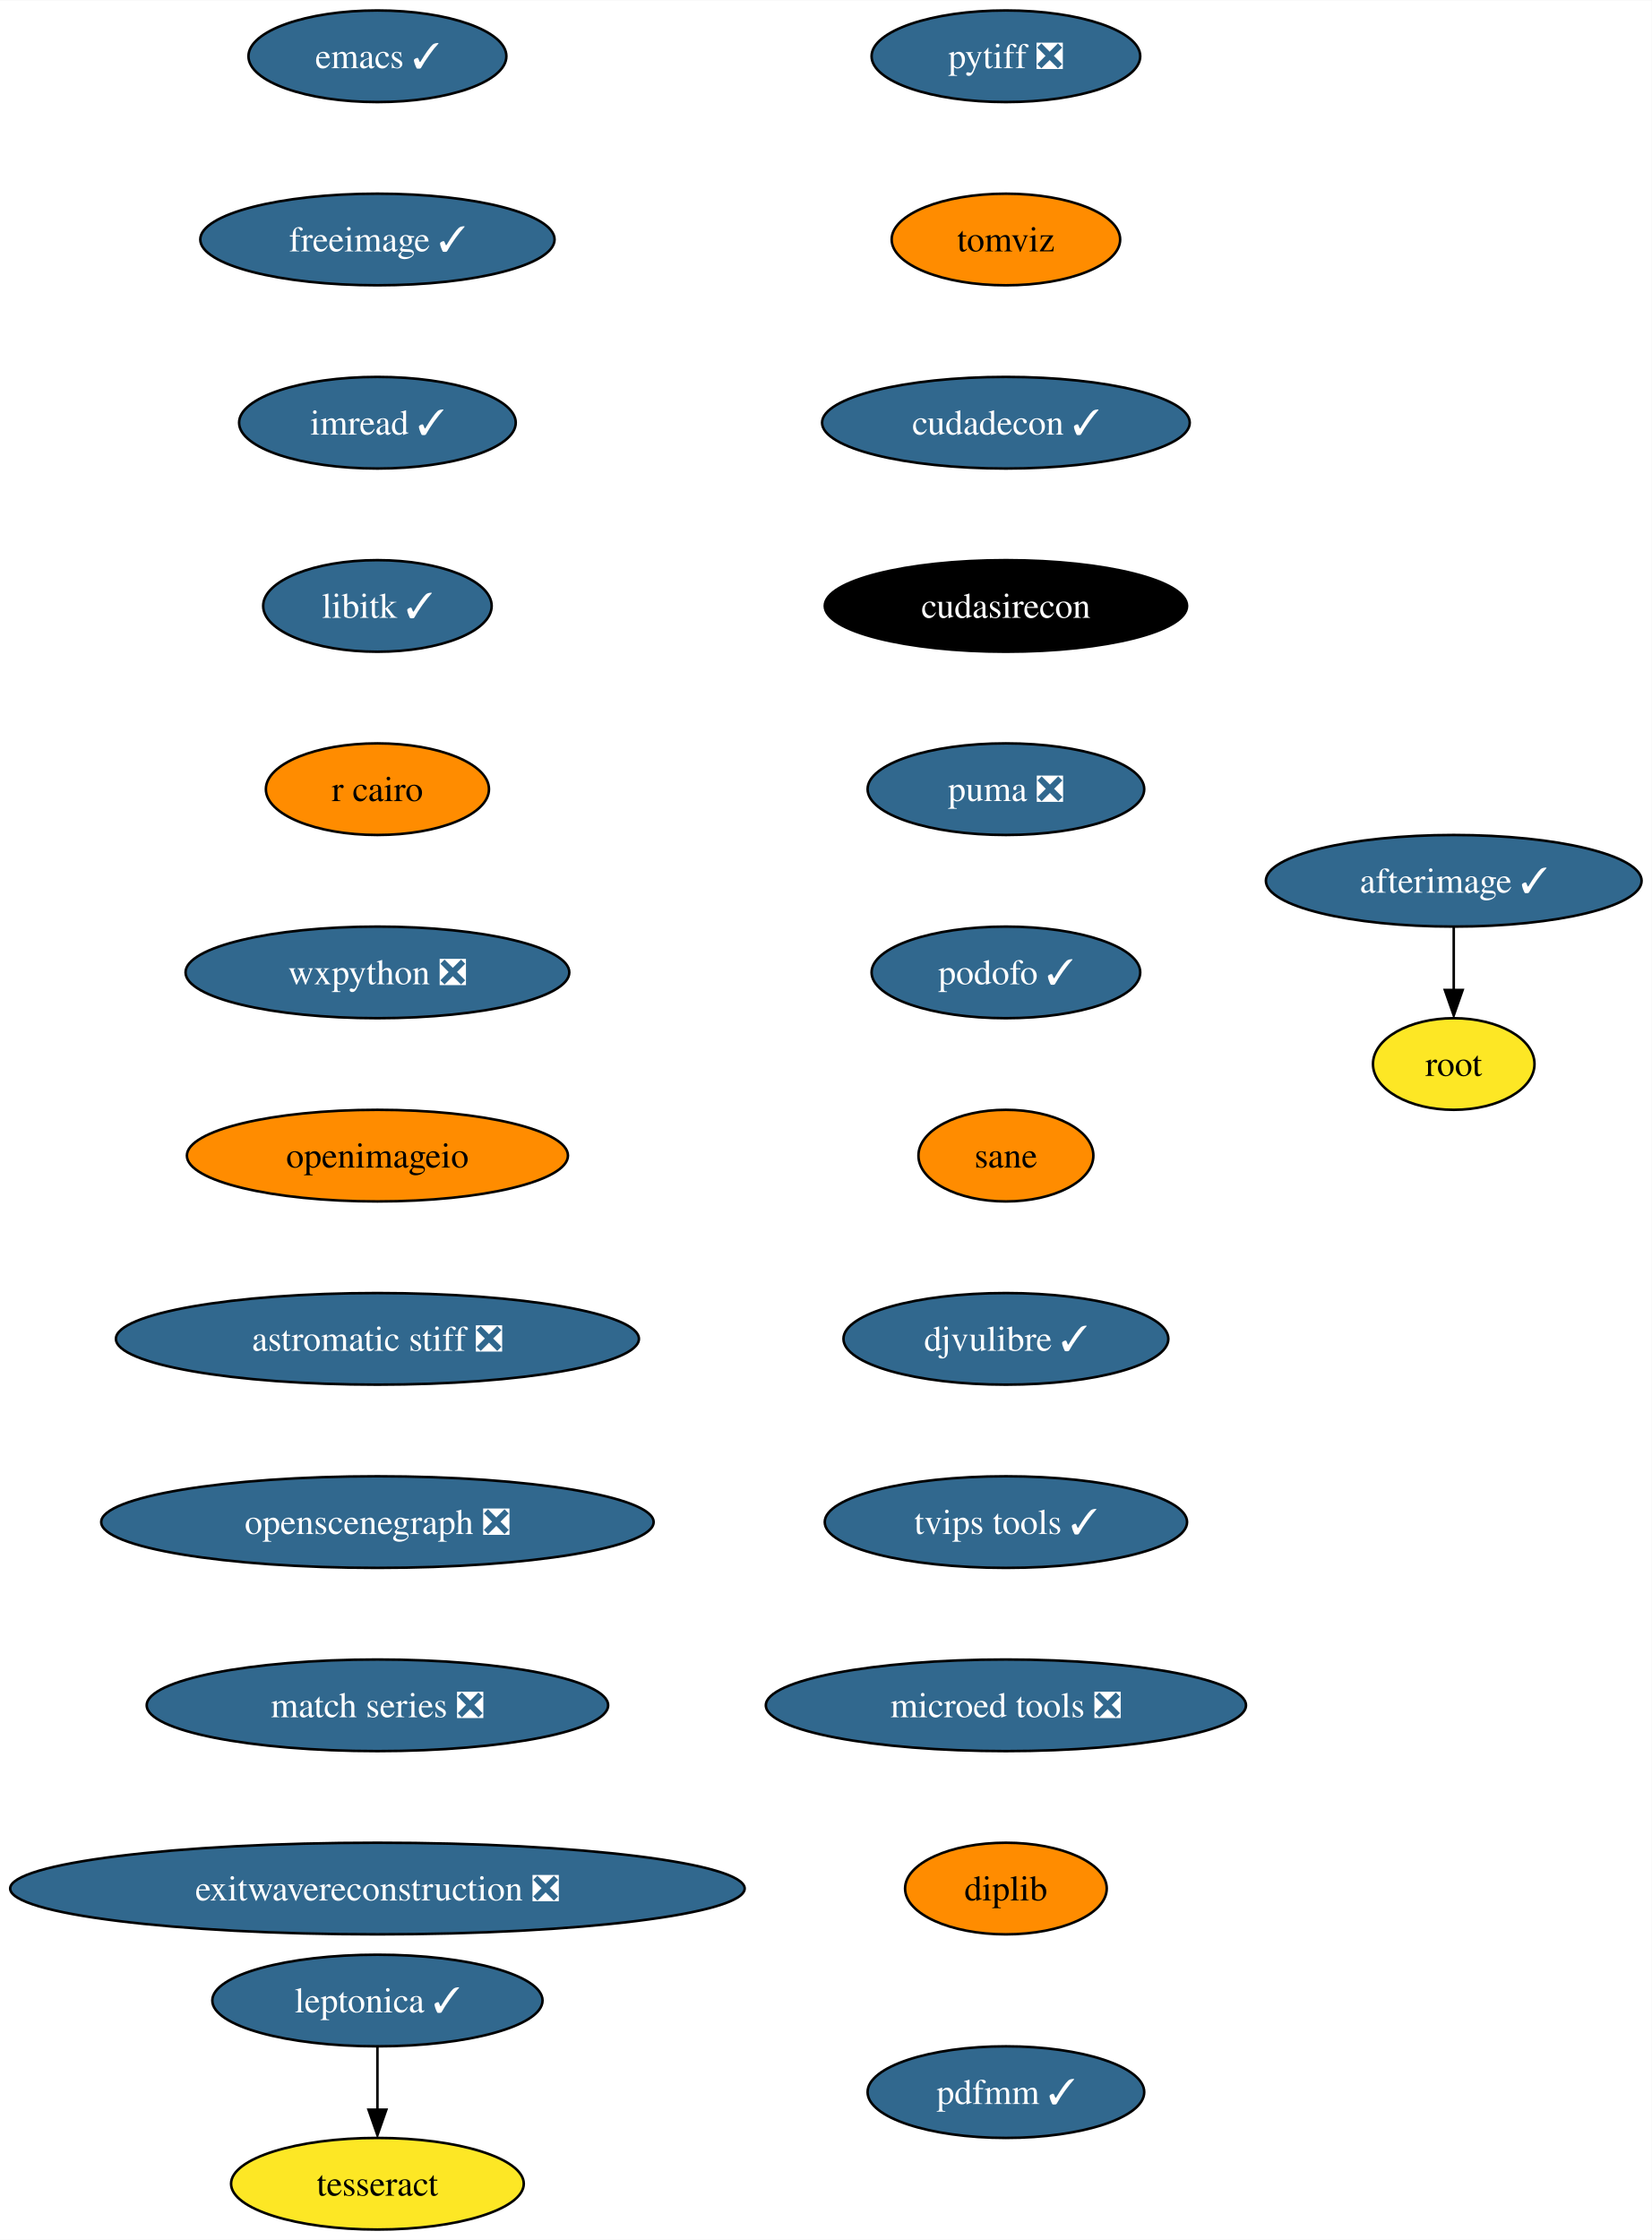
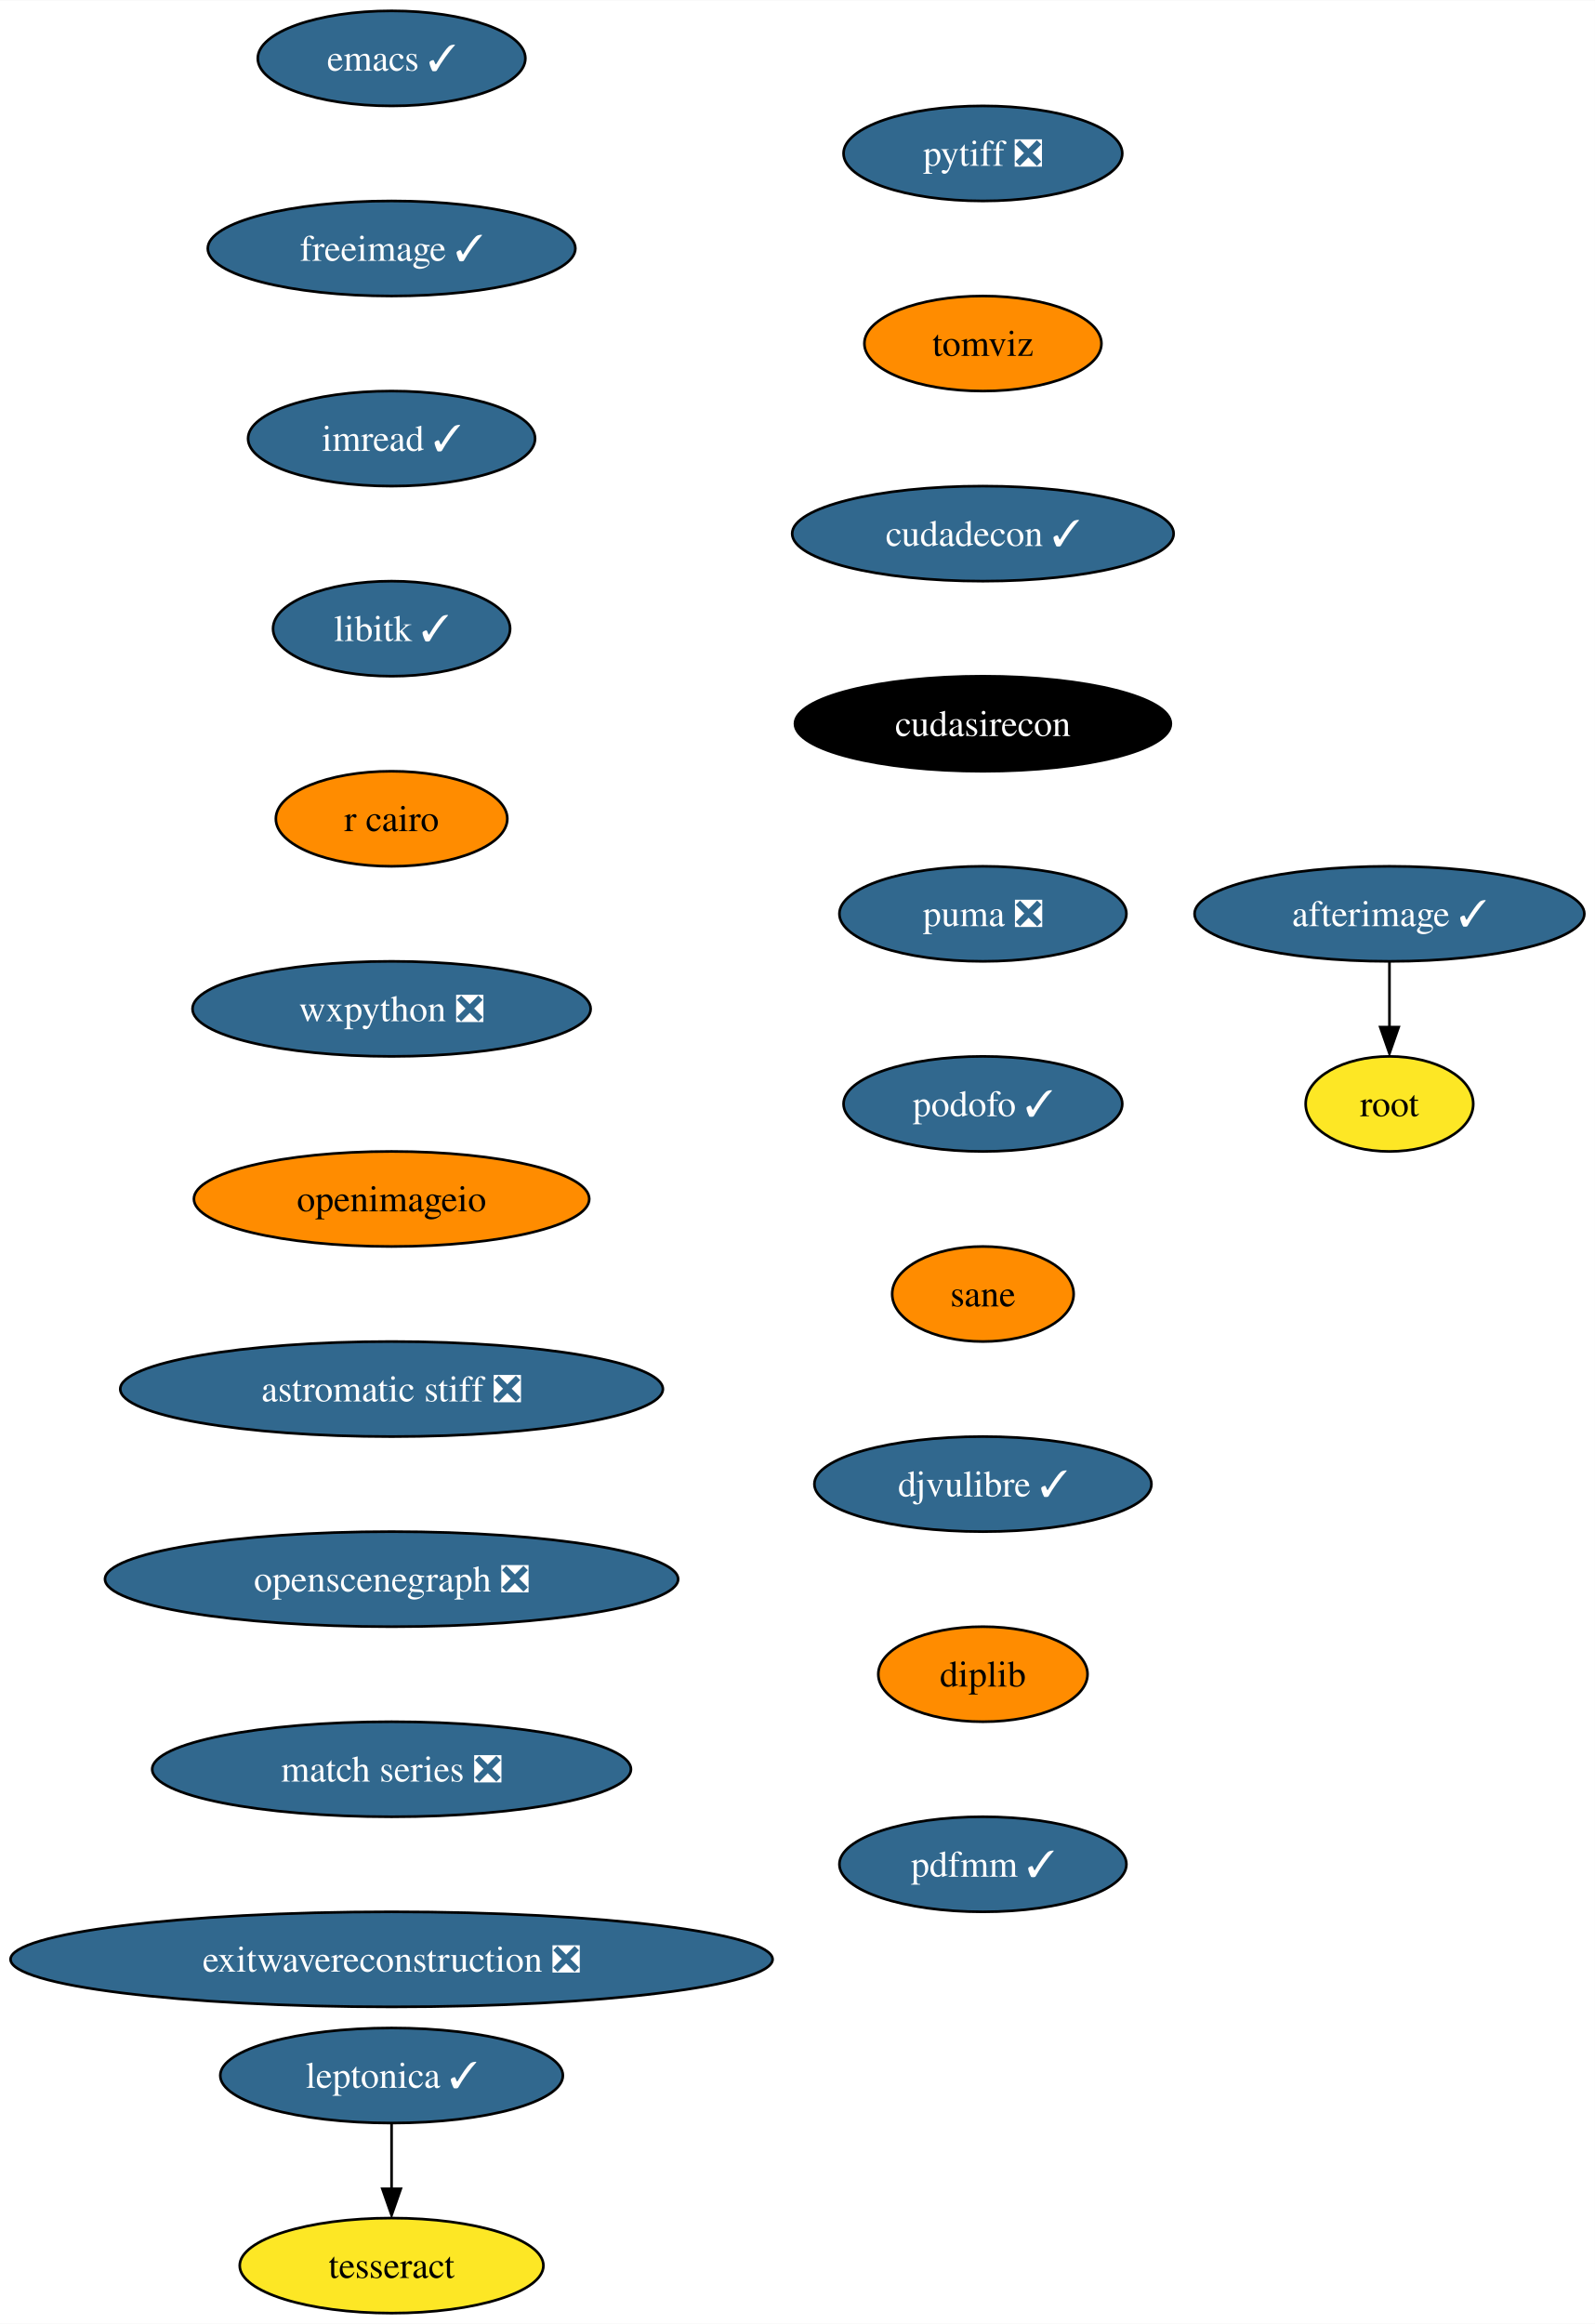
- <svg xmlns="http://www.w3.org/2000/svg" xmlns:xlink="http://www.w3.org/1999/xlink" width="649pt" height="880pt" viewBox="0.00 0.00 649.16 880.00">
+ <svg xmlns="http://www.w3.org/2000/svg" xmlns:xlink="http://www.w3.org/1999/xlink" width="604pt" height="880pt" viewBox="0.00 0.00 604.16 880.00">
  <g id="graph0" class="graph" transform="scale(1 1) rotate(0) translate(4 876)">
-     <polygon fill="white" stroke="none" points="-4,4 -4,-876 645.16,-876 645.16,4 -4,4" />
+     <polygon fill="white" stroke="none" points="-4,4 -4,-876 600.16,-876 600.16,4 -4,4" />
    <g id="node1" class="node">
      <g id="a_node1">
        <a xlink:href="https://github.com/conda-forge/emacs-feedstock/pull/77" xlink:title="emacs ✓">
          <ellipse fill="#31688e" stroke="black" cx="144.33" cy="-854" rx="50.68" ry="18" />
          <text text-anchor="middle" x="144.33" y="-849.33" font-family="Times,serif" font-size="14.00" fill="white">emacs ✓</text>
        </a>
      </g>
    </g>
    <g id="node2" class="node">
      <g id="a_node2">
        <a xlink:href="https://github.com/conda-forge/freeimage-feedstock/pull/42" xlink:title="freeimage ✓">
          <ellipse fill="#31688e" stroke="black" cx="144.33" cy="-782" rx="69.62" ry="18" />
          <text text-anchor="middle" x="144.33" y="-777.33" font-family="Times,serif" font-size="14.00" fill="white">freeimage ✓</text>
        </a>
      </g>
    </g>
    <g id="node3" class="node">
      <g id="a_node3">
        <a xlink:href="https://github.com/conda-forge/imread-feedstock/pull/29" xlink:title="imread ✓">
          <ellipse fill="#31688e" stroke="black" cx="144.33" cy="-710" rx="54.36" ry="18" />
          <text text-anchor="middle" x="144.33" y="-705.33" font-family="Times,serif" font-size="14.00" fill="white">imread ✓</text>
        </a>
      </g>
    </g>
    <g id="node4" class="node">
      <g id="a_node4">
        <a xlink:href="https://github.com/conda-forge/libitk-feedstock/pull/85" xlink:title="libitk ✓">
          <ellipse fill="#31688e" stroke="black" cx="144.33" cy="-638" rx="44.9" ry="18" />
          <text text-anchor="middle" x="144.33" y="-633.33" font-family="Times,serif" font-size="14.00" fill="white">libitk ✓</text>
        </a>
      </g>
    </g>
    <g id="node5" class="node">
      <g id="a_node5">
        <a xlink:href="https://github.com/conda-forge/r-cairo-feedstock" xlink:title="r cairo">
          <ellipse fill="#ff8c00" stroke="black" cx="144.33" cy="-566" rx="43.84" ry="18" />
          <text text-anchor="middle" x="144.33" y="-561.33" font-family="Times,serif" font-size="14.00">r cairo</text>
        </a>
      </g>
    </g>
    <g id="node6" class="node">
      <g id="a_node6">
        <a xlink:href="https://github.com/conda-forge/wxpython-feedstock/pull/106" xlink:title="wxpython ❎">
          <ellipse fill="#31688e" stroke="black" cx="144.33" cy="-494" rx="75.41" ry="18" />
          <text text-anchor="middle" x="144.33" y="-489.32" font-family="Times,serif" font-size="14.00" fill="white">wxpython ❎</text>
        </a>
      </g>
    </g>
    <g id="node7" class="node">
      <g id="a_node7">
        <a xlink:href="https://github.com/conda-forge/openimageio-feedstock" xlink:title="openimageio">
          <ellipse fill="#ff8c00" stroke="black" cx="144.33" cy="-422" rx="74.88" ry="18" />
          <text text-anchor="middle" x="144.33" y="-417.32" font-family="Times,serif" font-size="14.00">openimageio</text>
        </a>
      </g>
    </g>
    <g id="node12" class="node">
      <g id="a_node12">
        <a xlink:href="https://github.com/conda-forge/astromatic-stiff-feedstock/pull/7" xlink:title="astromatic stiff ❎">
          <ellipse fill="#31688e" stroke="black" cx="144.33" cy="-350" rx="102.77" ry="18" />
          <text text-anchor="middle" x="144.33" y="-345.32" font-family="Times,serif" font-size="14.00" fill="white">astromatic stiff ❎</text>
        </a>
      </g>
    </g>
    <g id="node8" class="node">
      <g id="a_node8">
        <a xlink:href="https://github.com/conda-forge/leptonica-feedstock/pull/45" xlink:title="leptonica ✓">
          <ellipse fill="#31688e" stroke="black" cx="144.33" cy="-90" rx="64.89" ry="18" />
          <text text-anchor="middle" x="144.33" y="-85.33" font-family="Times,serif" font-size="14.00" fill="white">leptonica ✓</text>
        </a>
      </g>
    </g>
    <g id="node9" class="node">
      <g id="a_node9">
        <a xlink:href="https://github.com/conda-forge/tesseract-feedstock" xlink:title="tesseract">
          <ellipse fill="#fde725" stroke="black" cx="144.33" cy="-18" rx="57.52" ry="18" />
          <text text-anchor="middle" x="144.33" y="-13.32" font-family="Times,serif" font-size="14.00">tesseract</text>
        </a>
      </g>
    </g>
    <g id="edge7" class="edge">
      <path fill="none" stroke="black" d="M144.33,-71.7C144.33,-64.24 144.33,-55.32 144.33,-46.97" />
      <polygon fill="black" stroke="black" points="147.83,-47.1 144.33,-37.1 140.83,-47.1 147.83,-47.1" />
    </g>
    <g id="node10" class="node">
      <g id="a_node10">
        <a xlink:href="https://github.com/conda-forge/afterimage-feedstock/pull/15" xlink:title="afterimage ✓">
-           <ellipse fill="#31688e" stroke="black" cx="567.33" cy="-530" rx="73.83" ry="18" />
-           <text text-anchor="middle" x="567.33" y="-525.33" font-family="Times,serif" font-size="14.00" fill="white">afterimage ✓</text>
+           <ellipse fill="#31688e" stroke="black" cx="522.33" cy="-530" rx="73.83" ry="18" />
+           <text text-anchor="middle" x="522.33" y="-525.33" font-family="Times,serif" font-size="14.00" fill="white">afterimage ✓</text>
        </a>
      </g>
    </g>
    <g id="node11" class="node">
      <g id="a_node11">
        <a xlink:href="https://github.com/conda-forge/root-feedstock" xlink:title="root">
-           <ellipse fill="#fde725" stroke="black" cx="567.33" cy="-458" rx="31.74" ry="18" />
-           <text text-anchor="middle" x="567.33" y="-453.32" font-family="Times,serif" font-size="14.00">root</text>
+           <ellipse fill="#fde725" stroke="black" cx="522.33" cy="-458" rx="31.74" ry="18" />
+           <text text-anchor="middle" x="522.33" y="-453.32" font-family="Times,serif" font-size="14.00">root</text>
        </a>
      </g>
    </g>
    <g id="edge8" class="edge">
-       <path fill="none" stroke="black" d="M567.33,-511.7C567.33,-504.24 567.33,-495.32 567.33,-486.97" />
-       <polygon fill="black" stroke="black" points="570.83,-487.1 567.33,-477.1 563.83,-487.1 570.83,-487.1" />
+       <path fill="none" stroke="black" d="M522.33,-511.7C522.33,-504.24 522.33,-495.32 522.33,-486.97" />
+       <polygon fill="black" stroke="black" points="525.83,-487.1 522.33,-477.1 518.83,-487.1 525.83,-487.1" />
    </g>
    <g id="node13" class="node">
      <g id="a_node13">
        <a xlink:href="https://github.com/conda-forge/openscenegraph-feedstock/pull/31" xlink:title="openscenegraph ❎">
          <ellipse fill="#31688e" stroke="black" cx="144.33" cy="-278" rx="108.55" ry="18" />
          <text text-anchor="middle" x="144.33" y="-273.32" font-family="Times,serif" font-size="14.00" fill="white">openscenegraph ❎</text>
        </a>
      </g>
    </g>
    <g id="node14" class="node">
      <g id="a_node14">
        <a xlink:href="https://github.com/conda-forge/match-series-feedstock/pull/20" xlink:title="match series ❎">
          <ellipse fill="#31688e" stroke="black" cx="144.33" cy="-206" rx="90.67" ry="18" />
          <text text-anchor="middle" x="144.33" y="-201.33" font-family="Times,serif" font-size="14.00" fill="white">match series ❎</text>
        </a>
      </g>
    </g>
    <g id="node15" class="node">
      <g id="a_node15">
        <a xlink:href="https://github.com/conda-forge/exitwavereconstruction-feedstock/pull/5" xlink:title="exitwavereconstruction ❎">
          <ellipse fill="#31688e" stroke="black" cx="144.33" cy="-134" rx="144.33" ry="18" />
          <text text-anchor="middle" x="144.33" y="-129.32" font-family="Times,serif" font-size="14.00" fill="white">exitwavereconstruction ❎</text>
        </a>
      </g>
    </g>
    <g id="node16" class="node">
      <g id="a_node16">
        <a xlink:href="https://github.com/conda-forge/pytiff-feedstock/pull/10" xlink:title="pytiff ❎">
-           <ellipse fill="#31688e" stroke="black" cx="391.33" cy="-854" rx="52.79" ry="18" />
-           <text text-anchor="middle" x="391.33" y="-849.33" font-family="Times,serif" font-size="14.00" fill="white">pytiff ❎</text>
+           <ellipse fill="#31688e" stroke="black" cx="368.33" cy="-818" rx="52.79" ry="18" />
+           <text text-anchor="middle" x="368.33" y="-813.33" font-family="Times,serif" font-size="14.00" fill="white">pytiff ❎</text>
        </a>
      </g>
    </g>
    <g id="node17" class="node">
      <g id="a_node17">
        <a xlink:href="https://github.com/conda-forge/tomviz-feedstock" xlink:title="tomviz">
-           <ellipse fill="#ff8c00" stroke="black" cx="391.33" cy="-782" rx="44.9" ry="18" />
-           <text text-anchor="middle" x="391.33" y="-777.33" font-family="Times,serif" font-size="14.00">tomviz</text>
+           <ellipse fill="#ff8c00" stroke="black" cx="368.33" cy="-746" rx="44.9" ry="18" />
+           <text text-anchor="middle" x="368.33" y="-741.33" font-family="Times,serif" font-size="14.00">tomviz</text>
        </a>
      </g>
    </g>
    <g id="node18" class="node">
      <g id="a_node18">
        <a xlink:href="https://github.com/conda-forge/cudadecon-feedstock/pull/23" xlink:title="cudadecon ✓">
-           <ellipse fill="#31688e" stroke="black" cx="391.33" cy="-710" rx="72.25" ry="18" />
-           <text text-anchor="middle" x="391.33" y="-705.33" font-family="Times,serif" font-size="14.00" fill="white">cudadecon ✓</text>
+           <ellipse fill="#31688e" stroke="black" cx="368.33" cy="-674" rx="72.25" ry="18" />
+           <text text-anchor="middle" x="368.33" y="-669.33" font-family="Times,serif" font-size="14.00" fill="white">cudadecon ✓</text>
        </a>
      </g>
    </g>
    <g id="node19" class="node">
      <g id="a_node19">
        <a xlink:href="https://github.com/conda-forge/cudasirecon-feedstock" xlink:title="cudasirecon">
-           <ellipse fill="#000000" stroke="black" cx="391.33" cy="-638" rx="71.2" ry="18" />
-           <text text-anchor="middle" x="391.33" y="-633.33" font-family="Times,serif" font-size="14.00" fill="white">cudasirecon</text>
+           <ellipse fill="#000000" stroke="black" cx="368.33" cy="-602" rx="71.2" ry="18" />
+           <text text-anchor="middle" x="368.33" y="-597.33" font-family="Times,serif" font-size="14.00" fill="white">cudasirecon</text>
        </a>
      </g>
    </g>
    <g id="node20" class="node">
      <g id="a_node20">
        <a xlink:href="https://github.com/conda-forge/puma-feedstock/pull/23" xlink:title="puma ❎">
-           <ellipse fill="#31688e" stroke="black" cx="391.33" cy="-566" rx="54.36" ry="18" />
-           <text text-anchor="middle" x="391.33" y="-561.33" font-family="Times,serif" font-size="14.00" fill="white">puma ❎</text>
+           <ellipse fill="#31688e" stroke="black" cx="368.33" cy="-530" rx="54.36" ry="18" />
+           <text text-anchor="middle" x="368.33" y="-525.33" font-family="Times,serif" font-size="14.00" fill="white">puma ❎</text>
        </a>
      </g>
    </g>
    <g id="node21" class="node">
      <g id="a_node21">
        <a xlink:href="https://github.com/conda-forge/podofo-feedstock/pull/5" xlink:title="podofo ✓">
-           <ellipse fill="#31688e" stroke="black" cx="391.33" cy="-494" rx="52.79" ry="18" />
-           <text text-anchor="middle" x="391.33" y="-489.32" font-family="Times,serif" font-size="14.00" fill="white">podofo ✓</text>
+           <ellipse fill="#31688e" stroke="black" cx="368.33" cy="-458" rx="52.79" ry="18" />
+           <text text-anchor="middle" x="368.33" y="-453.32" font-family="Times,serif" font-size="14.00" fill="white">podofo ✓</text>
        </a>
      </g>
    </g>
    <g id="node22" class="node">
      <g id="a_node22">
        <a xlink:href="https://github.com/conda-forge/sane-feedstock" xlink:title="sane">
-           <ellipse fill="#ff8c00" stroke="black" cx="391.33" cy="-422" rx="34.37" ry="18" />
-           <text text-anchor="middle" x="391.33" y="-417.32" font-family="Times,serif" font-size="14.00">sane</text>
+           <ellipse fill="#ff8c00" stroke="black" cx="368.33" cy="-386" rx="34.37" ry="18" />
+           <text text-anchor="middle" x="368.33" y="-381.32" font-family="Times,serif" font-size="14.00">sane</text>
        </a>
      </g>
    </g>
    <g id="node23" class="node">
      <g id="a_node23">
        <a xlink:href="https://github.com/conda-forge/djvulibre-feedstock/pull/3" xlink:title="djvulibre ✓">
-           <ellipse fill="#31688e" stroke="black" cx="391.33" cy="-350" rx="63.84" ry="18" />
-           <text text-anchor="middle" x="391.33" y="-345.32" font-family="Times,serif" font-size="14.00" fill="white">djvulibre ✓</text>
+           <ellipse fill="#31688e" stroke="black" cx="368.33" cy="-314" rx="63.84" ry="18" />
+           <text text-anchor="middle" x="368.33" y="-309.32" font-family="Times,serif" font-size="14.00" fill="white">djvulibre ✓</text>
        </a>
      </g>
    </g>
    <g id="node24" class="node">
      <g id="a_node24">
-         <a xlink:href="https://github.com/conda-forge/tvips-tools-feedstock/pull/21" xlink:title="tvips tools ✓">
-           <ellipse fill="#31688e" stroke="black" cx="391.33" cy="-278" rx="71.2" ry="18" />
-           <text text-anchor="middle" x="391.33" y="-273.32" font-family="Times,serif" font-size="14.00" fill="white">tvips tools ✓</text>
+         <a xlink:href="https://github.com/conda-forge/diplib-feedstock" xlink:title="diplib">
+           <ellipse fill="#ff8c00" stroke="black" cx="368.33" cy="-242" rx="39.63" ry="18" />
+           <text text-anchor="middle" x="368.33" y="-237.32" font-family="Times,serif" font-size="14.00">diplib</text>
        </a>
      </g>
    </g>
    <g id="node25" class="node">
      <g id="a_node25">
-         <a xlink:href="https://github.com/conda-forge/microed-tools-feedstock/pull/12" xlink:title="microed tools ❎">
-           <ellipse fill="#31688e" stroke="black" cx="391.33" cy="-206" rx="94.35" ry="18" />
-           <text text-anchor="middle" x="391.33" y="-201.33" font-family="Times,serif" font-size="14.00" fill="white">microed tools ❎</text>
-         </a>
-       </g>
-     </g>
-     <g id="node26" class="node">
-       <g id="a_node26">
-         <a xlink:href="https://github.com/conda-forge/diplib-feedstock" xlink:title="diplib">
-           <ellipse fill="#ff8c00" stroke="black" cx="391.33" cy="-134" rx="39.63" ry="18" />
-           <text text-anchor="middle" x="391.33" y="-129.32" font-family="Times,serif" font-size="14.00">diplib</text>
-         </a>
-       </g>
-     </g>
-     <g id="node27" class="node">
-       <g id="a_node27">
        <a xlink:href="https://github.com/conda-forge/pdfmm-feedstock/pull/6" xlink:title="pdfmm ✓">
-           <ellipse fill="#31688e" stroke="black" cx="391.33" cy="-54" rx="54.36" ry="18" />
-           <text text-anchor="middle" x="391.33" y="-49.33" font-family="Times,serif" font-size="14.00" fill="white">pdfmm ✓</text>
+           <ellipse fill="#31688e" stroke="black" cx="368.33" cy="-170" rx="54.36" ry="18" />
+           <text text-anchor="middle" x="368.33" y="-165.32" font-family="Times,serif" font-size="14.00" fill="white">pdfmm ✓</text>
        </a>
      </g>
    </g>
  </g>
</svg>
